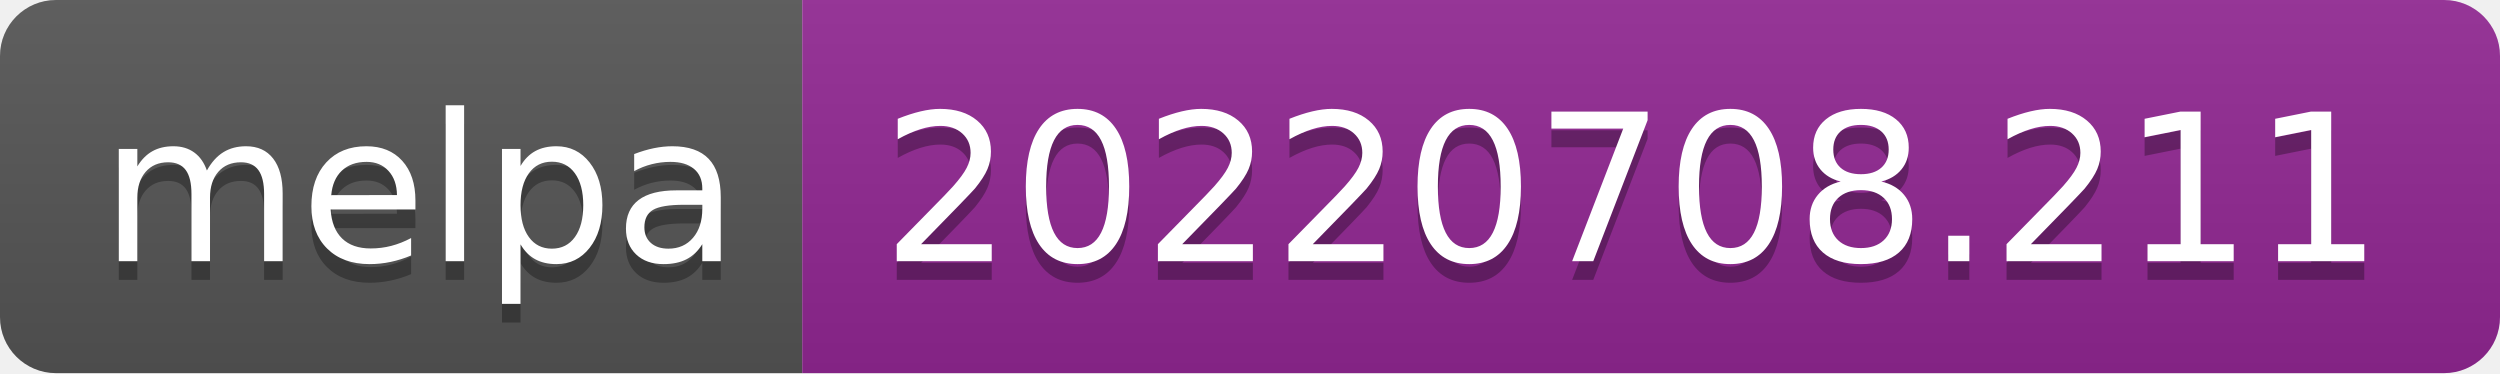
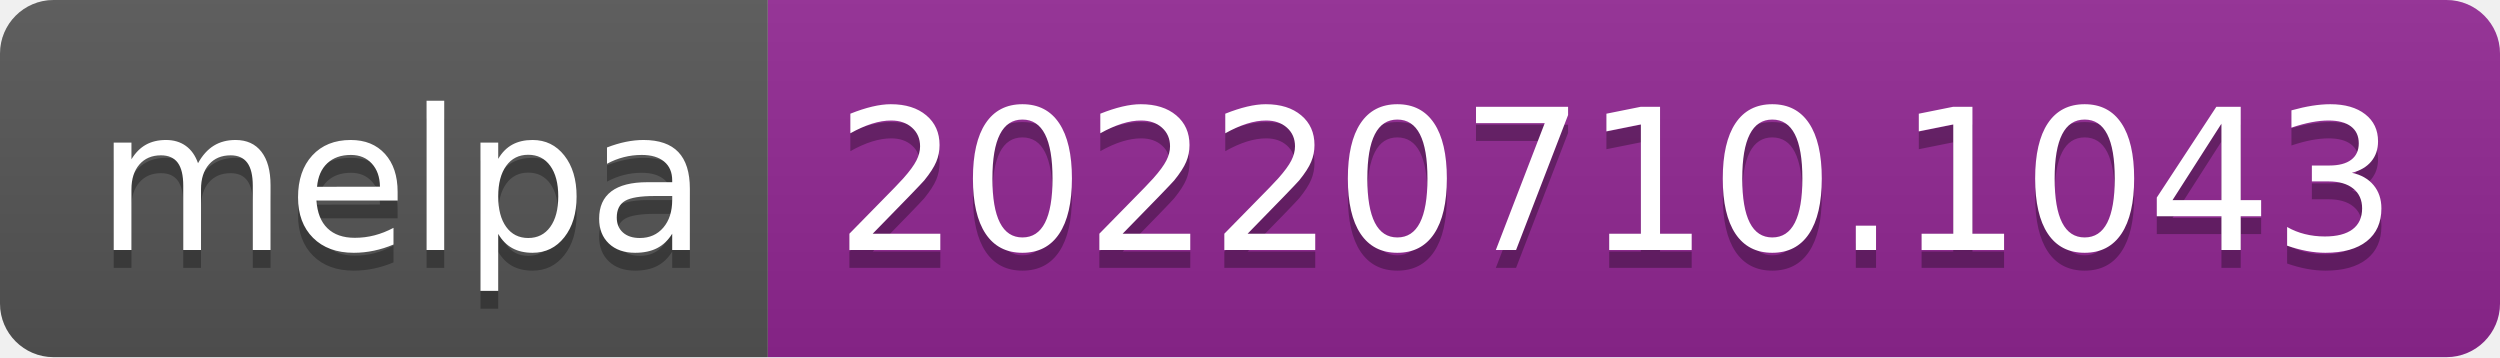
- <svg xmlns="http://www.w3.org/2000/svg" width="134" height="20" role="img" aria-label="melpa: 20220708.211">
+ <svg xmlns="http://www.w3.org/2000/svg" width="140" height="20" role="img" aria-label="melpa: 20220710.1043">
  <linearGradient id="s" x2="0" y2="100%">
    <stop offset="0" stop-color="#bbb" stop-opacity=".1" />
    <stop offset="1" stop-opacity=".1" />
  </linearGradient>
  <clipPath id="r">
-     <rect width="134" height="20" rx="3" fill="#fff" />
+     <rect width="140" height="20" rx="3" fill="#fff" />
  </clipPath>
  <g clip-path="url(#r)">
    <rect width="43" height="20" fill="#555" />
-     <rect x="43" width="91" height="20" fill="#922793" />
-     <rect width="134" height="20" fill="url(#s)" />
+     <rect x="43" width="97" height="20" fill="#922793" />
+     <rect width="140" height="20" fill="url(#s)" />
  </g>
  <g fill="#fff" text-anchor="middle" font-family="Verdana,Geneva,DejaVu Sans,sans-serif" text-rendering="geometricPrecision" font-size="110">
    <text aria-hidden="true" x="225" y="150" fill="#010101" fill-opacity=".3" transform="scale(.1)" textLength="330">melpa</text>
    <text x="225" y="140" transform="scale(.1)" fill="#fff" textLength="330">melpa</text>
-     <text aria-hidden="true" x="875" y="150" fill="#010101" fill-opacity=".3" transform="scale(.1)" textLength="810">20220708.211</text>
-     <text x="875" y="140" transform="scale(.1)" fill="#fff" textLength="810">20220708.211</text>
+     <text aria-hidden="true" x="905" y="150" fill="#010101" fill-opacity=".3" transform="scale(.1)" textLength="870">20220710.1043</text>
+     <text x="905" y="140" transform="scale(.1)" fill="#fff" textLength="870">20220710.1043</text>
  </g>
</svg>
